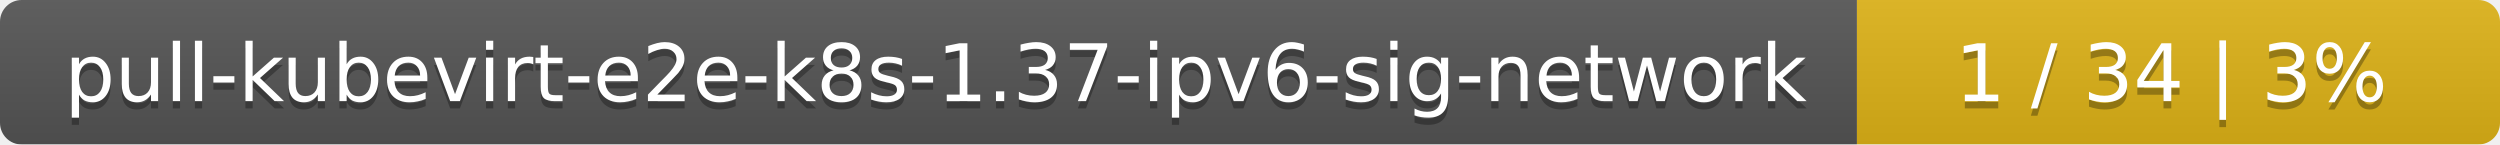
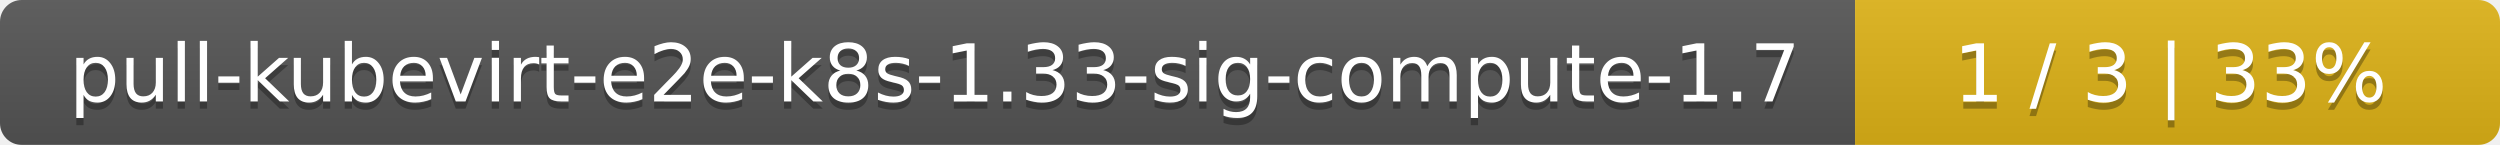
- <svg xmlns="http://www.w3.org/2000/svg" width="346" height="20">
+ <svg xmlns="http://www.w3.org/2000/svg" width="345" height="20">
  <linearGradient id="smooth" x2="0" y2="100%">
    <stop offset="0" stop-color="#bbb" stop-opacity=".1" />
    <stop offset="1" stop-opacity=".1" />
  </linearGradient>
  <mask id="round">
-     <rect width="346" height="20" rx="3" fill="#fff" />
+     <rect width="345" height="20" rx="3" fill="#fff" />
  </mask>
  <g mask="url(#round)">
-     <rect width="257" height="20" fill="#555" />
-     <rect x="257" width="89" height="20" fill="#dfb317" />
-     <rect width="346" height="20" fill="url(#smooth)" />
+     <rect width="256" height="20" fill="#555" />
+     <rect x="256" width="89" height="20" fill="#dfb317" />
+     <rect width="345" height="20" fill="url(#smooth)" />
  </g>
  <g fill="#fff" text-anchor="middle" font-family="DejaVu Sans,Verdana,Geneva,sans-serif" font-size="11">
-     <text x="129.5" y="15" fill="#010101" fill-opacity=".3">pull-kubevirt-e2e-k8s-1.37-ipv6-sig-network</text>
-     <text x="129.5" y="14">pull-kubevirt-e2e-k8s-1.37-ipv6-sig-network</text>
-     <text x="300.5" y="15" fill="#010101" fill-opacity=".3">1 / 34    |    3%</text>
-     <text x="300.5" y="14">1 / 34    |    3%</text>
+     <text x="129" y="15" fill="#010101" fill-opacity=".3">pull-kubevirt-e2e-k8s-1.33-sig-compute-1.7</text>
+     <text x="129" y="14">pull-kubevirt-e2e-k8s-1.33-sig-compute-1.7</text>
+     <text x="299.5" y="15" fill="#010101" fill-opacity=".3">1 / 3    |    33%</text>
+     <text x="299.5" y="14">1 / 3    |    33%</text>
  </g>
</svg>
